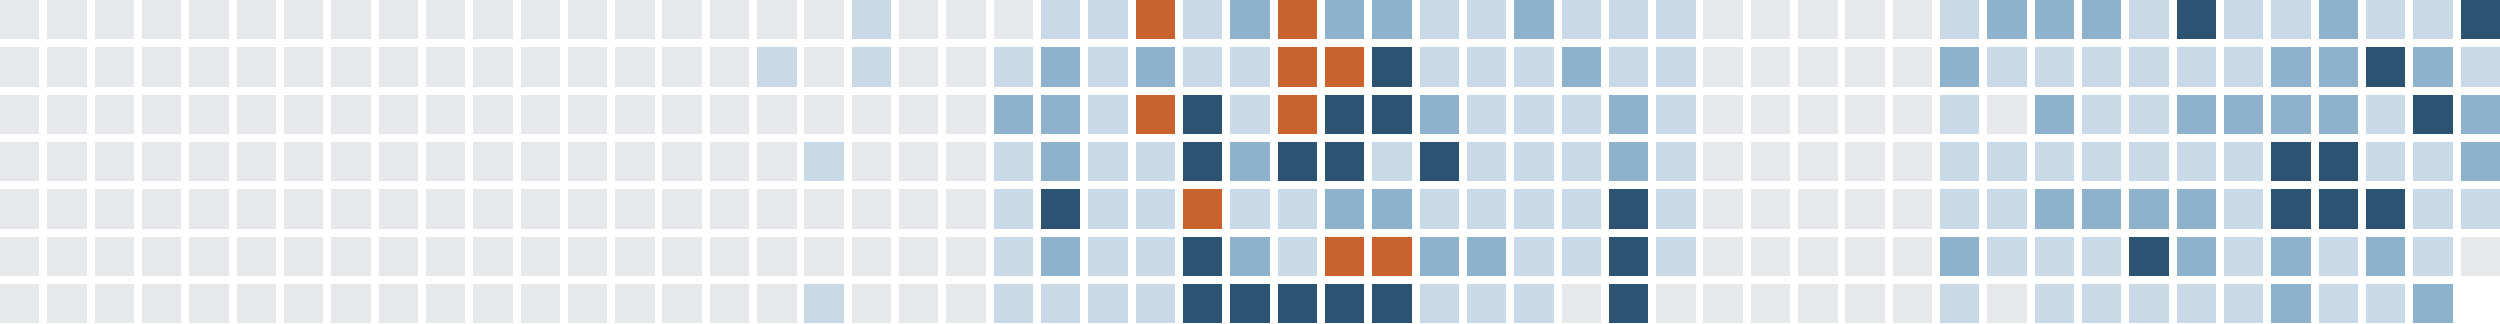
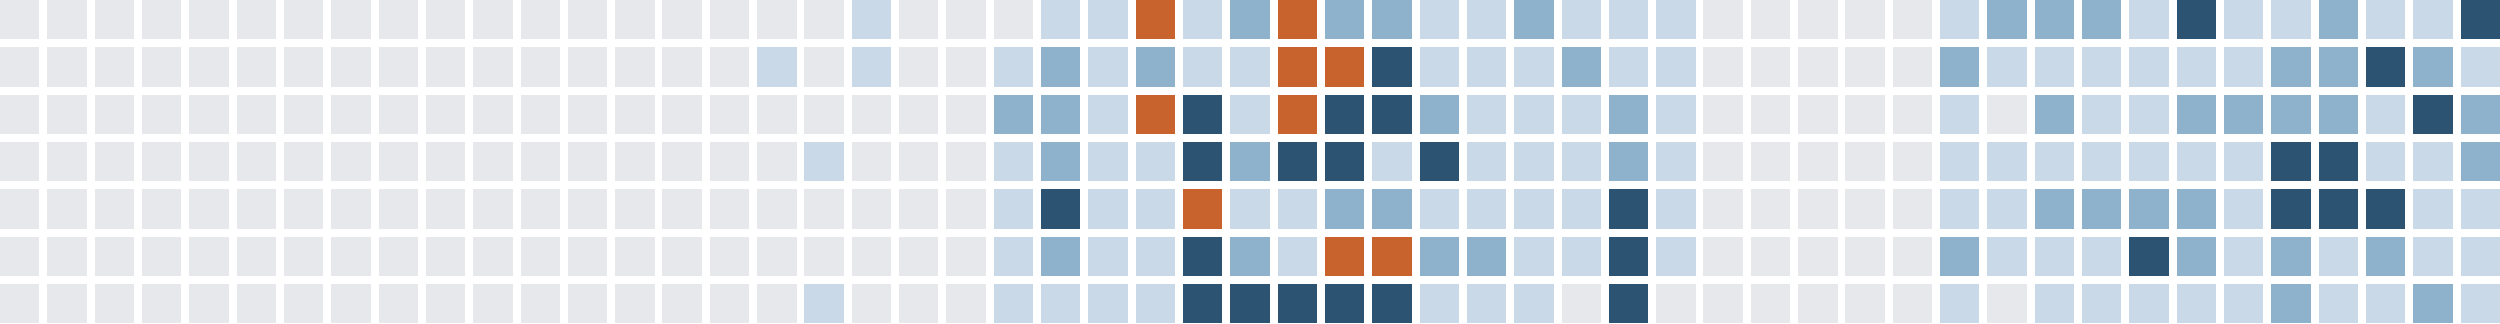
<svg xmlns="http://www.w3.org/2000/svg" version="1.1" width="634.0" height="82.0" viewBox="27.0 20.0 634.0 82.0">
  <rect style="fill:#e6e8eb;shape-rendering:crispedges" data-score="0" data-date="2025-06-22" x="27" y="20" width="10" height="10" />
  <rect style="fill:#e6e8eb;shape-rendering:crispedges" data-score="0" data-date="2025-06-29" x="39" y="20" width="10" height="10" />
  <rect style="fill:#e6e8eb;shape-rendering:crispedges" data-score="0" data-date="2025-07-06" x="51" y="20" width="10" height="10" />
  <rect style="fill:#e6e8eb;shape-rendering:crispedges" data-score="0" data-date="2025-07-13" x="63" y="20" width="10" height="10" />
  <rect style="fill:#e6e8eb;shape-rendering:crispedges" data-score="0" data-date="2025-07-20" x="75" y="20" width="10" height="10" />
  <rect style="fill:#e6e8eb;shape-rendering:crispedges" data-score="0" data-date="2025-07-27" x="87" y="20" width="10" height="10" />
  <rect style="fill:#e6e8eb;shape-rendering:crispedges" data-score="0" data-date="2025-08-03" x="99" y="20" width="10" height="10" />
  <rect style="fill:#e6e8eb;shape-rendering:crispedges" data-score="0" data-date="2025-08-10" x="111" y="20" width="10" height="10" />
  <rect style="fill:#e6e8eb;shape-rendering:crispedges" data-score="0" data-date="2025-08-17" x="123" y="20" width="10" height="10" />
  <rect style="fill:#e6e8eb;shape-rendering:crispedges" data-score="0" data-date="2025-08-24" x="135" y="20" width="10" height="10" />
  <rect style="fill:#e6e8eb;shape-rendering:crispedges" data-score="0" data-date="2025-08-31" x="147" y="20" width="10" height="10" />
  <rect style="fill:#e6e8eb;shape-rendering:crispedges" data-score="0" data-date="2025-09-07" x="159" y="20" width="10" height="10" />
  <rect style="fill:#e6e8eb;shape-rendering:crispedges" data-score="0" data-date="2025-09-14" x="171" y="20" width="10" height="10" />
  <rect style="fill:#e6e8eb;shape-rendering:crispedges" data-score="0" data-date="2025-09-21" x="183" y="20" width="10" height="10" />
  <rect style="fill:#e6e8eb;shape-rendering:crispedges" data-score="0" data-date="2025-09-28" x="195" y="20" width="10" height="10" />
  <rect style="fill:#e6e8eb;shape-rendering:crispedges" data-score="0" data-date="2025-10-05" x="207" y="20" width="10" height="10" />
  <rect style="fill:#e6e8eb;shape-rendering:crispedges" data-score="0" data-date="2025-10-12" x="219" y="20" width="10" height="10" />
  <rect style="fill:#e6e8eb;shape-rendering:crispedges" data-score="0" data-date="2025-10-19" x="231" y="20" width="10" height="10" />
  <rect style="fill:#c9d9e7;shape-rendering:crispedges" data-score="1" data-date="2025-10-26" x="243" y="20" width="10" height="10" />
  <rect style="fill:#e6e8eb;shape-rendering:crispedges" data-score="0" data-date="2025-11-02" x="255" y="20" width="10" height="10" />
  <rect style="fill:#e6e8eb;shape-rendering:crispedges" data-score="0" data-date="2025-11-09" x="267" y="20" width="10" height="10" />
  <rect style="fill:#e6e8eb;shape-rendering:crispedges" data-score="0" data-date="2025-11-16" x="279" y="20" width="10" height="10" />
  <rect style="fill:#c9d9e7;shape-rendering:crispedges" data-score="1" data-date="2025-11-23" x="291" y="20" width="10" height="10" />
  <rect style="fill:#c9d9e7;shape-rendering:crispedges" data-score="1" data-date="2025-11-30" x="303" y="20" width="10" height="10" />
  <rect style="fill:#c8632d;shape-rendering:crispedges" data-score="4" data-date="2025-12-07" x="315" y="20" width="10" height="10" />
  <rect style="fill:#c9d9e7;shape-rendering:crispedges" data-score="1" data-date="2025-12-14" x="327" y="20" width="10" height="10" />
  <rect style="fill:#8fb2cc;shape-rendering:crispedges" data-score="2" data-date="2025-12-21" x="339" y="20" width="10" height="10" />
  <rect style="fill:#c8632d;shape-rendering:crispedges" data-score="4" data-date="2025-12-28" x="351" y="20" width="10" height="10" />
  <rect style="fill:#8fb2cc;shape-rendering:crispedges" data-score="2" data-date="2026-01-04" x="363" y="20" width="10" height="10" />
  <rect style="fill:#8fb2cc;shape-rendering:crispedges" data-score="2" data-date="2026-01-11" x="375" y="20" width="10" height="10" />
  <rect style="fill:#c9d9e7;shape-rendering:crispedges" data-score="1" data-date="2026-01-18" x="387" y="20" width="10" height="10" />
  <rect style="fill:#c9d9e7;shape-rendering:crispedges" data-score="1" data-date="2026-01-25" x="399" y="20" width="10" height="10" />
  <rect style="fill:#8fb2cc;shape-rendering:crispedges" data-score="2" data-date="2026-02-01" x="411" y="20" width="10" height="10" />
  <rect style="fill:#c9d9e7;shape-rendering:crispedges" data-score="1" data-date="2026-02-08" x="423" y="20" width="10" height="10" />
  <rect style="fill:#c9d9e7;shape-rendering:crispedges" data-score="1" data-date="2026-02-15" x="435" y="20" width="10" height="10" />
  <rect style="fill:#c9d9e7;shape-rendering:crispedges" data-score="1" data-date="2026-02-22" x="447" y="20" width="10" height="10" />
  <rect style="fill:#e6e8eb;shape-rendering:crispedges" data-score="0" data-date="2026-03-01" x="459" y="20" width="10" height="10" />
  <rect style="fill:#e6e8eb;shape-rendering:crispedges" data-score="0" data-date="2026-03-08" x="471" y="20" width="10" height="10" />
  <rect style="fill:#e6e8eb;shape-rendering:crispedges" data-score="0" data-date="2026-03-15" x="483" y="20" width="10" height="10" />
  <rect style="fill:#e6e8eb;shape-rendering:crispedges" data-score="0" data-date="2026-03-22" x="495" y="20" width="10" height="10" />
  <rect style="fill:#e6e8eb;shape-rendering:crispedges" data-score="0" data-date="2026-03-29" x="507" y="20" width="10" height="10" />
  <rect style="fill:#c9d9e7;shape-rendering:crispedges" data-score="1" data-date="2026-04-05" x="519" y="20" width="10" height="10" />
  <rect style="fill:#8fb2cc;shape-rendering:crispedges" data-score="2" data-date="2026-04-12" x="531" y="20" width="10" height="10" />
  <rect style="fill:#8fb2cc;shape-rendering:crispedges" data-score="2" data-date="2026-04-19" x="543" y="20" width="10" height="10" />
  <rect style="fill:#8fb2cc;shape-rendering:crispedges" data-score="2" data-date="2026-04-26" x="555" y="20" width="10" height="10" />
  <rect style="fill:#c9d9e7;shape-rendering:crispedges" data-score="1" data-date="2026-05-03" x="567" y="20" width="10" height="10" />
  <rect style="fill:#2c5472;shape-rendering:crispedges" data-score="3" data-date="2026-05-10" x="579" y="20" width="10" height="10" />
  <rect style="fill:#c9d9e7;shape-rendering:crispedges" data-score="1" data-date="2026-05-17" x="591" y="20" width="10" height="10" />
  <rect style="fill:#c9d9e7;shape-rendering:crispedges" data-score="1" data-date="2026-05-24" x="603" y="20" width="10" height="10" />
  <rect style="fill:#8fb2cc;shape-rendering:crispedges" data-score="2" data-date="2026-05-31" x="615" y="20" width="10" height="10" />
  <rect style="fill:#c9d9e7;shape-rendering:crispedges" data-score="1" data-date="2026-06-07" x="627" y="20" width="10" height="10" />
  <rect style="fill:#c9d9e7;shape-rendering:crispedges" data-score="1" data-date="2026-06-14" x="639" y="20" width="10" height="10" />
  <rect style="fill:#2c5472;shape-rendering:crispedges" data-score="3" data-date="2026-06-21" x="651" y="20" width="10" height="10" />
  <rect style="fill:#e6e8eb;shape-rendering:crispedges" data-score="0" data-date="2025-06-23" x="27" y="32" width="10" height="10" />
  <rect style="fill:#e6e8eb;shape-rendering:crispedges" data-score="0" data-date="2025-06-30" x="39" y="32" width="10" height="10" />
  <rect style="fill:#e6e8eb;shape-rendering:crispedges" data-score="0" data-date="2025-07-07" x="51" y="32" width="10" height="10" />
  <rect style="fill:#e6e8eb;shape-rendering:crispedges" data-score="0" data-date="2025-07-14" x="63" y="32" width="10" height="10" />
  <rect style="fill:#e6e8eb;shape-rendering:crispedges" data-score="0" data-date="2025-07-21" x="75" y="32" width="10" height="10" />
  <rect style="fill:#e6e8eb;shape-rendering:crispedges" data-score="0" data-date="2025-07-28" x="87" y="32" width="10" height="10" />
  <rect style="fill:#e6e8eb;shape-rendering:crispedges" data-score="0" data-date="2025-08-04" x="99" y="32" width="10" height="10" />
  <rect style="fill:#e6e8eb;shape-rendering:crispedges" data-score="0" data-date="2025-08-11" x="111" y="32" width="10" height="10" />
  <rect style="fill:#e6e8eb;shape-rendering:crispedges" data-score="0" data-date="2025-08-18" x="123" y="32" width="10" height="10" />
  <rect style="fill:#e6e8eb;shape-rendering:crispedges" data-score="0" data-date="2025-08-25" x="135" y="32" width="10" height="10" />
  <rect style="fill:#e6e8eb;shape-rendering:crispedges" data-score="0" data-date="2025-09-01" x="147" y="32" width="10" height="10" />
  <rect style="fill:#e6e8eb;shape-rendering:crispedges" data-score="0" data-date="2025-09-08" x="159" y="32" width="10" height="10" />
  <rect style="fill:#e6e8eb;shape-rendering:crispedges" data-score="0" data-date="2025-09-15" x="171" y="32" width="10" height="10" />
  <rect style="fill:#e6e8eb;shape-rendering:crispedges" data-score="0" data-date="2025-09-22" x="183" y="32" width="10" height="10" />
  <rect style="fill:#e6e8eb;shape-rendering:crispedges" data-score="0" data-date="2025-09-29" x="195" y="32" width="10" height="10" />
  <rect style="fill:#e6e8eb;shape-rendering:crispedges" data-score="0" data-date="2025-10-06" x="207" y="32" width="10" height="10" />
  <rect style="fill:#c9d9e7;shape-rendering:crispedges" data-score="1" data-date="2025-10-13" x="219" y="32" width="10" height="10" />
  <rect style="fill:#e6e8eb;shape-rendering:crispedges" data-score="0" data-date="2025-10-20" x="231" y="32" width="10" height="10" />
  <rect style="fill:#c9d9e7;shape-rendering:crispedges" data-score="1" data-date="2025-10-27" x="243" y="32" width="10" height="10" />
  <rect style="fill:#e6e8eb;shape-rendering:crispedges" data-score="0" data-date="2025-11-03" x="255" y="32" width="10" height="10" />
  <rect style="fill:#e6e8eb;shape-rendering:crispedges" data-score="0" data-date="2025-11-10" x="267" y="32" width="10" height="10" />
  <rect style="fill:#c9d9e7;shape-rendering:crispedges" data-score="1" data-date="2025-11-17" x="279" y="32" width="10" height="10" />
  <rect style="fill:#8fb2cc;shape-rendering:crispedges" data-score="2" data-date="2025-11-24" x="291" y="32" width="10" height="10" />
  <rect style="fill:#c9d9e7;shape-rendering:crispedges" data-score="1" data-date="2025-12-01" x="303" y="32" width="10" height="10" />
  <rect style="fill:#8fb2cc;shape-rendering:crispedges" data-score="2" data-date="2025-12-08" x="315" y="32" width="10" height="10" />
  <rect style="fill:#c9d9e7;shape-rendering:crispedges" data-score="1" data-date="2025-12-15" x="327" y="32" width="10" height="10" />
  <rect style="fill:#c9d9e7;shape-rendering:crispedges" data-score="1" data-date="2025-12-22" x="339" y="32" width="10" height="10" />
  <rect style="fill:#c8632d;shape-rendering:crispedges" data-score="4" data-date="2025-12-29" x="351" y="32" width="10" height="10" />
  <rect style="fill:#c8632d;shape-rendering:crispedges" data-score="4" data-date="2026-01-05" x="363" y="32" width="10" height="10" />
  <rect style="fill:#2c5472;shape-rendering:crispedges" data-score="3" data-date="2026-01-12" x="375" y="32" width="10" height="10" />
  <rect style="fill:#c9d9e7;shape-rendering:crispedges" data-score="1" data-date="2026-01-19" x="387" y="32" width="10" height="10" />
  <rect style="fill:#c9d9e7;shape-rendering:crispedges" data-score="1" data-date="2026-01-26" x="399" y="32" width="10" height="10" />
  <rect style="fill:#c9d9e7;shape-rendering:crispedges" data-score="1" data-date="2026-02-02" x="411" y="32" width="10" height="10" />
  <rect style="fill:#8fb2cc;shape-rendering:crispedges" data-score="2" data-date="2026-02-09" x="423" y="32" width="10" height="10" />
  <rect style="fill:#c9d9e7;shape-rendering:crispedges" data-score="1" data-date="2026-02-16" x="435" y="32" width="10" height="10" />
  <rect style="fill:#c9d9e7;shape-rendering:crispedges" data-score="1" data-date="2026-02-23" x="447" y="32" width="10" height="10" />
  <rect style="fill:#e6e8eb;shape-rendering:crispedges" data-score="0" data-date="2026-03-02" x="459" y="32" width="10" height="10" />
  <rect style="fill:#e6e8eb;shape-rendering:crispedges" data-score="0" data-date="2026-03-09" x="471" y="32" width="10" height="10" />
  <rect style="fill:#e6e8eb;shape-rendering:crispedges" data-score="0" data-date="2026-03-16" x="483" y="32" width="10" height="10" />
  <rect style="fill:#e6e8eb;shape-rendering:crispedges" data-score="0" data-date="2026-03-23" x="495" y="32" width="10" height="10" />
  <rect style="fill:#e6e8eb;shape-rendering:crispedges" data-score="0" data-date="2026-03-30" x="507" y="32" width="10" height="10" />
  <rect style="fill:#8fb2cc;shape-rendering:crispedges" data-score="2" data-date="2026-04-06" x="519" y="32" width="10" height="10" />
  <rect style="fill:#c9d9e7;shape-rendering:crispedges" data-score="1" data-date="2026-04-13" x="531" y="32" width="10" height="10" />
  <rect style="fill:#c9d9e7;shape-rendering:crispedges" data-score="1" data-date="2026-04-20" x="543" y="32" width="10" height="10" />
  <rect style="fill:#c9d9e7;shape-rendering:crispedges" data-score="1" data-date="2026-04-27" x="555" y="32" width="10" height="10" />
  <rect style="fill:#c9d9e7;shape-rendering:crispedges" data-score="1" data-date="2026-05-04" x="567" y="32" width="10" height="10" />
  <rect style="fill:#c9d9e7;shape-rendering:crispedges" data-score="1" data-date="2026-05-11" x="579" y="32" width="10" height="10" />
  <rect style="fill:#c9d9e7;shape-rendering:crispedges" data-score="1" data-date="2026-05-18" x="591" y="32" width="10" height="10" />
  <rect style="fill:#8fb2cc;shape-rendering:crispedges" data-score="2" data-date="2026-05-25" x="603" y="32" width="10" height="10" />
  <rect style="fill:#8fb2cc;shape-rendering:crispedges" data-score="2" data-date="2026-06-01" x="615" y="32" width="10" height="10" />
  <rect style="fill:#2c5472;shape-rendering:crispedges" data-score="3" data-date="2026-06-08" x="627" y="32" width="10" height="10" />
  <rect style="fill:#8fb2cc;shape-rendering:crispedges" data-score="2" data-date="2026-06-15" x="639" y="32" width="10" height="10" />
  <rect style="fill:#c9d9e7;shape-rendering:crispedges" data-score="1" data-date="2026-06-22" x="651" y="32" width="10" height="10" />
  <rect style="fill:#e6e8eb;shape-rendering:crispedges" data-score="0" data-date="2025-06-24" x="27" y="44" width="10" height="10" />
  <rect style="fill:#e6e8eb;shape-rendering:crispedges" data-score="0" data-date="2025-07-01" x="39" y="44" width="10" height="10" />
  <rect style="fill:#e6e8eb;shape-rendering:crispedges" data-score="0" data-date="2025-07-08" x="51" y="44" width="10" height="10" />
  <rect style="fill:#e6e8eb;shape-rendering:crispedges" data-score="0" data-date="2025-07-15" x="63" y="44" width="10" height="10" />
  <rect style="fill:#e6e8eb;shape-rendering:crispedges" data-score="0" data-date="2025-07-22" x="75" y="44" width="10" height="10" />
  <rect style="fill:#e6e8eb;shape-rendering:crispedges" data-score="0" data-date="2025-07-29" x="87" y="44" width="10" height="10" />
  <rect style="fill:#e6e8eb;shape-rendering:crispedges" data-score="0" data-date="2025-08-05" x="99" y="44" width="10" height="10" />
  <rect style="fill:#e6e8eb;shape-rendering:crispedges" data-score="0" data-date="2025-08-12" x="111" y="44" width="10" height="10" />
  <rect style="fill:#e6e8eb;shape-rendering:crispedges" data-score="0" data-date="2025-08-19" x="123" y="44" width="10" height="10" />
  <rect style="fill:#e6e8eb;shape-rendering:crispedges" data-score="0" data-date="2025-08-26" x="135" y="44" width="10" height="10" />
  <rect style="fill:#e6e8eb;shape-rendering:crispedges" data-score="0" data-date="2025-09-02" x="147" y="44" width="10" height="10" />
  <rect style="fill:#e6e8eb;shape-rendering:crispedges" data-score="0" data-date="2025-09-09" x="159" y="44" width="10" height="10" />
  <rect style="fill:#e6e8eb;shape-rendering:crispedges" data-score="0" data-date="2025-09-16" x="171" y="44" width="10" height="10" />
  <rect style="fill:#e6e8eb;shape-rendering:crispedges" data-score="0" data-date="2025-09-23" x="183" y="44" width="10" height="10" />
  <rect style="fill:#e6e8eb;shape-rendering:crispedges" data-score="0" data-date="2025-09-30" x="195" y="44" width="10" height="10" />
  <rect style="fill:#e6e8eb;shape-rendering:crispedges" data-score="0" data-date="2025-10-07" x="207" y="44" width="10" height="10" />
  <rect style="fill:#e6e8eb;shape-rendering:crispedges" data-score="0" data-date="2025-10-14" x="219" y="44" width="10" height="10" />
  <rect style="fill:#e6e8eb;shape-rendering:crispedges" data-score="0" data-date="2025-10-21" x="231" y="44" width="10" height="10" />
  <rect style="fill:#e6e8eb;shape-rendering:crispedges" data-score="0" data-date="2025-10-28" x="243" y="44" width="10" height="10" />
  <rect style="fill:#e6e8eb;shape-rendering:crispedges" data-score="0" data-date="2025-11-04" x="255" y="44" width="10" height="10" />
  <rect style="fill:#e6e8eb;shape-rendering:crispedges" data-score="0" data-date="2025-11-11" x="267" y="44" width="10" height="10" />
  <rect style="fill:#8fb2cc;shape-rendering:crispedges" data-score="2" data-date="2025-11-18" x="279" y="44" width="10" height="10" />
  <rect style="fill:#8fb2cc;shape-rendering:crispedges" data-score="2" data-date="2025-11-25" x="291" y="44" width="10" height="10" />
  <rect style="fill:#c9d9e7;shape-rendering:crispedges" data-score="1" data-date="2025-12-02" x="303" y="44" width="10" height="10" />
  <rect style="fill:#c8632d;shape-rendering:crispedges" data-score="4" data-date="2025-12-09" x="315" y="44" width="10" height="10" />
  <rect style="fill:#2c5472;shape-rendering:crispedges" data-score="3" data-date="2025-12-16" x="327" y="44" width="10" height="10" />
  <rect style="fill:#c9d9e7;shape-rendering:crispedges" data-score="1" data-date="2025-12-23" x="339" y="44" width="10" height="10" />
  <rect style="fill:#c8632d;shape-rendering:crispedges" data-score="4" data-date="2025-12-30" x="351" y="44" width="10" height="10" />
  <rect style="fill:#2c5472;shape-rendering:crispedges" data-score="3" data-date="2026-01-06" x="363" y="44" width="10" height="10" />
  <rect style="fill:#2c5472;shape-rendering:crispedges" data-score="3" data-date="2026-01-13" x="375" y="44" width="10" height="10" />
  <rect style="fill:#8fb2cc;shape-rendering:crispedges" data-score="2" data-date="2026-01-20" x="387" y="44" width="10" height="10" />
  <rect style="fill:#c9d9e7;shape-rendering:crispedges" data-score="1" data-date="2026-01-27" x="399" y="44" width="10" height="10" />
  <rect style="fill:#c9d9e7;shape-rendering:crispedges" data-score="1" data-date="2026-02-03" x="411" y="44" width="10" height="10" />
  <rect style="fill:#c9d9e7;shape-rendering:crispedges" data-score="1" data-date="2026-02-10" x="423" y="44" width="10" height="10" />
  <rect style="fill:#8fb2cc;shape-rendering:crispedges" data-score="2" data-date="2026-02-17" x="435" y="44" width="10" height="10" />
  <rect style="fill:#c9d9e7;shape-rendering:crispedges" data-score="1" data-date="2026-02-24" x="447" y="44" width="10" height="10" />
  <rect style="fill:#e6e8eb;shape-rendering:crispedges" data-score="0" data-date="2026-03-03" x="459" y="44" width="10" height="10" />
  <rect style="fill:#e6e8eb;shape-rendering:crispedges" data-score="0" data-date="2026-03-10" x="471" y="44" width="10" height="10" />
  <rect style="fill:#e6e8eb;shape-rendering:crispedges" data-score="0" data-date="2026-03-17" x="483" y="44" width="10" height="10" />
  <rect style="fill:#e6e8eb;shape-rendering:crispedges" data-score="0" data-date="2026-03-24" x="495" y="44" width="10" height="10" />
  <rect style="fill:#e6e8eb;shape-rendering:crispedges" data-score="0" data-date="2026-03-31" x="507" y="44" width="10" height="10" />
  <rect style="fill:#c9d9e7;shape-rendering:crispedges" data-score="1" data-date="2026-04-07" x="519" y="44" width="10" height="10" />
  <rect style="fill:#e6e8eb;shape-rendering:crispedges" data-score="0" data-date="2026-04-14" x="531" y="44" width="10" height="10" />
  <rect style="fill:#8fb2cc;shape-rendering:crispedges" data-score="2" data-date="2026-04-21" x="543" y="44" width="10" height="10" />
  <rect style="fill:#c9d9e7;shape-rendering:crispedges" data-score="1" data-date="2026-04-28" x="555" y="44" width="10" height="10" />
  <rect style="fill:#c9d9e7;shape-rendering:crispedges" data-score="1" data-date="2026-05-05" x="567" y="44" width="10" height="10" />
  <rect style="fill:#8fb2cc;shape-rendering:crispedges" data-score="2" data-date="2026-05-12" x="579" y="44" width="10" height="10" />
  <rect style="fill:#8fb2cc;shape-rendering:crispedges" data-score="2" data-date="2026-05-19" x="591" y="44" width="10" height="10" />
  <rect style="fill:#8fb2cc;shape-rendering:crispedges" data-score="2" data-date="2026-05-26" x="603" y="44" width="10" height="10" />
  <rect style="fill:#8fb2cc;shape-rendering:crispedges" data-score="2" data-date="2026-06-02" x="615" y="44" width="10" height="10" />
  <rect style="fill:#c9d9e7;shape-rendering:crispedges" data-score="1" data-date="2026-06-09" x="627" y="44" width="10" height="10" />
  <rect style="fill:#2c5472;shape-rendering:crispedges" data-score="3" data-date="2026-06-16" x="639" y="44" width="10" height="10" />
  <rect style="fill:#8fb2cc;shape-rendering:crispedges" data-score="2" data-date="2026-06-23" x="651" y="44" width="10" height="10" />
  <rect style="fill:#e6e8eb;shape-rendering:crispedges" data-score="0" data-date="2025-06-25" x="27" y="56" width="10" height="10" />
  <rect style="fill:#e6e8eb;shape-rendering:crispedges" data-score="0" data-date="2025-07-02" x="39" y="56" width="10" height="10" />
  <rect style="fill:#e6e8eb;shape-rendering:crispedges" data-score="0" data-date="2025-07-09" x="51" y="56" width="10" height="10" />
  <rect style="fill:#e6e8eb;shape-rendering:crispedges" data-score="0" data-date="2025-07-16" x="63" y="56" width="10" height="10" />
  <rect style="fill:#e6e8eb;shape-rendering:crispedges" data-score="0" data-date="2025-07-23" x="75" y="56" width="10" height="10" />
  <rect style="fill:#e6e8eb;shape-rendering:crispedges" data-score="0" data-date="2025-07-30" x="87" y="56" width="10" height="10" />
  <rect style="fill:#e6e8eb;shape-rendering:crispedges" data-score="0" data-date="2025-08-06" x="99" y="56" width="10" height="10" />
  <rect style="fill:#e6e8eb;shape-rendering:crispedges" data-score="0" data-date="2025-08-13" x="111" y="56" width="10" height="10" />
  <rect style="fill:#e6e8eb;shape-rendering:crispedges" data-score="0" data-date="2025-08-20" x="123" y="56" width="10" height="10" />
  <rect style="fill:#e6e8eb;shape-rendering:crispedges" data-score="0" data-date="2025-08-27" x="135" y="56" width="10" height="10" />
  <rect style="fill:#e6e8eb;shape-rendering:crispedges" data-score="0" data-date="2025-09-03" x="147" y="56" width="10" height="10" />
  <rect style="fill:#e6e8eb;shape-rendering:crispedges" data-score="0" data-date="2025-09-10" x="159" y="56" width="10" height="10" />
  <rect style="fill:#e6e8eb;shape-rendering:crispedges" data-score="0" data-date="2025-09-17" x="171" y="56" width="10" height="10" />
  <rect style="fill:#e6e8eb;shape-rendering:crispedges" data-score="0" data-date="2025-09-24" x="183" y="56" width="10" height="10" />
  <rect style="fill:#e6e8eb;shape-rendering:crispedges" data-score="0" data-date="2025-10-01" x="195" y="56" width="10" height="10" />
  <rect style="fill:#e6e8eb;shape-rendering:crispedges" data-score="0" data-date="2025-10-08" x="207" y="56" width="10" height="10" />
  <rect style="fill:#e6e8eb;shape-rendering:crispedges" data-score="0" data-date="2025-10-15" x="219" y="56" width="10" height="10" />
  <rect style="fill:#c9d9e7;shape-rendering:crispedges" data-score="1" data-date="2025-10-22" x="231" y="56" width="10" height="10" />
  <rect style="fill:#e6e8eb;shape-rendering:crispedges" data-score="0" data-date="2025-10-29" x="243" y="56" width="10" height="10" />
  <rect style="fill:#e6e8eb;shape-rendering:crispedges" data-score="0" data-date="2025-11-05" x="255" y="56" width="10" height="10" />
  <rect style="fill:#e6e8eb;shape-rendering:crispedges" data-score="0" data-date="2025-11-12" x="267" y="56" width="10" height="10" />
  <rect style="fill:#c9d9e7;shape-rendering:crispedges" data-score="1" data-date="2025-11-19" x="279" y="56" width="10" height="10" />
  <rect style="fill:#8fb2cc;shape-rendering:crispedges" data-score="2" data-date="2025-11-26" x="291" y="56" width="10" height="10" />
  <rect style="fill:#c9d9e7;shape-rendering:crispedges" data-score="1" data-date="2025-12-03" x="303" y="56" width="10" height="10" />
  <rect style="fill:#c9d9e7;shape-rendering:crispedges" data-score="1" data-date="2025-12-10" x="315" y="56" width="10" height="10" />
  <rect style="fill:#2c5472;shape-rendering:crispedges" data-score="3" data-date="2025-12-17" x="327" y="56" width="10" height="10" />
  <rect style="fill:#8fb2cc;shape-rendering:crispedges" data-score="2" data-date="2025-12-24" x="339" y="56" width="10" height="10" />
  <rect style="fill:#2c5472;shape-rendering:crispedges" data-score="3" data-date="2025-12-31" x="351" y="56" width="10" height="10" />
  <rect style="fill:#2c5472;shape-rendering:crispedges" data-score="3" data-date="2026-01-07" x="363" y="56" width="10" height="10" />
  <rect style="fill:#c9d9e7;shape-rendering:crispedges" data-score="1" data-date="2026-01-14" x="375" y="56" width="10" height="10" />
  <rect style="fill:#2c5472;shape-rendering:crispedges" data-score="3" data-date="2026-01-21" x="387" y="56" width="10" height="10" />
  <rect style="fill:#c9d9e7;shape-rendering:crispedges" data-score="1" data-date="2026-01-28" x="399" y="56" width="10" height="10" />
  <rect style="fill:#c9d9e7;shape-rendering:crispedges" data-score="1" data-date="2026-02-04" x="411" y="56" width="10" height="10" />
  <rect style="fill:#c9d9e7;shape-rendering:crispedges" data-score="1" data-date="2026-02-11" x="423" y="56" width="10" height="10" />
  <rect style="fill:#8fb2cc;shape-rendering:crispedges" data-score="2" data-date="2026-02-18" x="435" y="56" width="10" height="10" />
  <rect style="fill:#c9d9e7;shape-rendering:crispedges" data-score="1" data-date="2026-02-25" x="447" y="56" width="10" height="10" />
  <rect style="fill:#e6e8eb;shape-rendering:crispedges" data-score="0" data-date="2026-03-04" x="459" y="56" width="10" height="10" />
  <rect style="fill:#e6e8eb;shape-rendering:crispedges" data-score="0" data-date="2026-03-11" x="471" y="56" width="10" height="10" />
  <rect style="fill:#e6e8eb;shape-rendering:crispedges" data-score="0" data-date="2026-03-18" x="483" y="56" width="10" height="10" />
  <rect style="fill:#e6e8eb;shape-rendering:crispedges" data-score="0" data-date="2026-03-25" x="495" y="56" width="10" height="10" />
  <rect style="fill:#e6e8eb;shape-rendering:crispedges" data-score="0" data-date="2026-04-01" x="507" y="56" width="10" height="10" />
  <rect style="fill:#c9d9e7;shape-rendering:crispedges" data-score="1" data-date="2026-04-08" x="519" y="56" width="10" height="10" />
  <rect style="fill:#c9d9e7;shape-rendering:crispedges" data-score="1" data-date="2026-04-15" x="531" y="56" width="10" height="10" />
  <rect style="fill:#c9d9e7;shape-rendering:crispedges" data-score="1" data-date="2026-04-22" x="543" y="56" width="10" height="10" />
  <rect style="fill:#c9d9e7;shape-rendering:crispedges" data-score="1" data-date="2026-04-29" x="555" y="56" width="10" height="10" />
  <rect style="fill:#c9d9e7;shape-rendering:crispedges" data-score="1" data-date="2026-05-06" x="567" y="56" width="10" height="10" />
  <rect style="fill:#c9d9e7;shape-rendering:crispedges" data-score="1" data-date="2026-05-13" x="579" y="56" width="10" height="10" />
  <rect style="fill:#c9d9e7;shape-rendering:crispedges" data-score="1" data-date="2026-05-20" x="591" y="56" width="10" height="10" />
  <rect style="fill:#2c5472;shape-rendering:crispedges" data-score="3" data-date="2026-05-27" x="603" y="56" width="10" height="10" />
  <rect style="fill:#2c5472;shape-rendering:crispedges" data-score="3" data-date="2026-06-03" x="615" y="56" width="10" height="10" />
  <rect style="fill:#c9d9e7;shape-rendering:crispedges" data-score="1" data-date="2026-06-10" x="627" y="56" width="10" height="10" />
  <rect style="fill:#c9d9e7;shape-rendering:crispedges" data-score="1" data-date="2026-06-17" x="639" y="56" width="10" height="10" />
  <rect style="fill:#8fb2cc;shape-rendering:crispedges" data-score="2" data-date="2026-06-24" x="651" y="56" width="10" height="10" />
  <rect style="fill:#e6e8eb;shape-rendering:crispedges" data-score="0" data-date="2025-06-26" x="27" y="68" width="10" height="10" />
  <rect style="fill:#e6e8eb;shape-rendering:crispedges" data-score="0" data-date="2025-07-03" x="39" y="68" width="10" height="10" />
  <rect style="fill:#e6e8eb;shape-rendering:crispedges" data-score="0" data-date="2025-07-10" x="51" y="68" width="10" height="10" />
  <rect style="fill:#e6e8eb;shape-rendering:crispedges" data-score="0" data-date="2025-07-17" x="63" y="68" width="10" height="10" />
  <rect style="fill:#e6e8eb;shape-rendering:crispedges" data-score="0" data-date="2025-07-24" x="75" y="68" width="10" height="10" />
  <rect style="fill:#e6e8eb;shape-rendering:crispedges" data-score="0" data-date="2025-07-31" x="87" y="68" width="10" height="10" />
  <rect style="fill:#e6e8eb;shape-rendering:crispedges" data-score="0" data-date="2025-08-07" x="99" y="68" width="10" height="10" />
  <rect style="fill:#e6e8eb;shape-rendering:crispedges" data-score="0" data-date="2025-08-14" x="111" y="68" width="10" height="10" />
  <rect style="fill:#e6e8eb;shape-rendering:crispedges" data-score="0" data-date="2025-08-21" x="123" y="68" width="10" height="10" />
  <rect style="fill:#e6e8eb;shape-rendering:crispedges" data-score="0" data-date="2025-08-28" x="135" y="68" width="10" height="10" />
  <rect style="fill:#e6e8eb;shape-rendering:crispedges" data-score="0" data-date="2025-09-04" x="147" y="68" width="10" height="10" />
  <rect style="fill:#e6e8eb;shape-rendering:crispedges" data-score="0" data-date="2025-09-11" x="159" y="68" width="10" height="10" />
  <rect style="fill:#e6e8eb;shape-rendering:crispedges" data-score="0" data-date="2025-09-18" x="171" y="68" width="10" height="10" />
  <rect style="fill:#e6e8eb;shape-rendering:crispedges" data-score="0" data-date="2025-09-25" x="183" y="68" width="10" height="10" />
  <rect style="fill:#e6e8eb;shape-rendering:crispedges" data-score="0" data-date="2025-10-02" x="195" y="68" width="10" height="10" />
  <rect style="fill:#e6e8eb;shape-rendering:crispedges" data-score="0" data-date="2025-10-09" x="207" y="68" width="10" height="10" />
  <rect style="fill:#e6e8eb;shape-rendering:crispedges" data-score="0" data-date="2025-10-16" x="219" y="68" width="10" height="10" />
  <rect style="fill:#e6e8eb;shape-rendering:crispedges" data-score="0" data-date="2025-10-23" x="231" y="68" width="10" height="10" />
  <rect style="fill:#e6e8eb;shape-rendering:crispedges" data-score="0" data-date="2025-10-30" x="243" y="68" width="10" height="10" />
  <rect style="fill:#e6e8eb;shape-rendering:crispedges" data-score="0" data-date="2025-11-06" x="255" y="68" width="10" height="10" />
  <rect style="fill:#e6e8eb;shape-rendering:crispedges" data-score="0" data-date="2025-11-13" x="267" y="68" width="10" height="10" />
  <rect style="fill:#c9d9e7;shape-rendering:crispedges" data-score="1" data-date="2025-11-20" x="279" y="68" width="10" height="10" />
  <rect style="fill:#2c5472;shape-rendering:crispedges" data-score="3" data-date="2025-11-27" x="291" y="68" width="10" height="10" />
  <rect style="fill:#c9d9e7;shape-rendering:crispedges" data-score="1" data-date="2025-12-04" x="303" y="68" width="10" height="10" />
  <rect style="fill:#c9d9e7;shape-rendering:crispedges" data-score="1" data-date="2025-12-11" x="315" y="68" width="10" height="10" />
  <rect style="fill:#c8632d;shape-rendering:crispedges" data-score="4" data-date="2025-12-18" x="327" y="68" width="10" height="10" />
  <rect style="fill:#c9d9e7;shape-rendering:crispedges" data-score="1" data-date="2025-12-25" x="339" y="68" width="10" height="10" />
  <rect style="fill:#c9d9e7;shape-rendering:crispedges" data-score="1" data-date="2026-01-01" x="351" y="68" width="10" height="10" />
  <rect style="fill:#8fb2cc;shape-rendering:crispedges" data-score="2" data-date="2026-01-08" x="363" y="68" width="10" height="10" />
  <rect style="fill:#8fb2cc;shape-rendering:crispedges" data-score="2" data-date="2026-01-15" x="375" y="68" width="10" height="10" />
  <rect style="fill:#c9d9e7;shape-rendering:crispedges" data-score="1" data-date="2026-01-22" x="387" y="68" width="10" height="10" />
  <rect style="fill:#c9d9e7;shape-rendering:crispedges" data-score="1" data-date="2026-01-29" x="399" y="68" width="10" height="10" />
  <rect style="fill:#c9d9e7;shape-rendering:crispedges" data-score="1" data-date="2026-02-05" x="411" y="68" width="10" height="10" />
  <rect style="fill:#c9d9e7;shape-rendering:crispedges" data-score="1" data-date="2026-02-12" x="423" y="68" width="10" height="10" />
  <rect style="fill:#2c5472;shape-rendering:crispedges" data-score="3" data-date="2026-02-19" x="435" y="68" width="10" height="10" />
  <rect style="fill:#c9d9e7;shape-rendering:crispedges" data-score="1" data-date="2026-02-26" x="447" y="68" width="10" height="10" />
  <rect style="fill:#e6e8eb;shape-rendering:crispedges" data-score="0" data-date="2026-03-05" x="459" y="68" width="10" height="10" />
  <rect style="fill:#e6e8eb;shape-rendering:crispedges" data-score="0" data-date="2026-03-12" x="471" y="68" width="10" height="10" />
  <rect style="fill:#e6e8eb;shape-rendering:crispedges" data-score="0" data-date="2026-03-19" x="483" y="68" width="10" height="10" />
  <rect style="fill:#e6e8eb;shape-rendering:crispedges" data-score="0" data-date="2026-03-26" x="495" y="68" width="10" height="10" />
  <rect style="fill:#e6e8eb;shape-rendering:crispedges" data-score="0" data-date="2026-04-02" x="507" y="68" width="10" height="10" />
  <rect style="fill:#c9d9e7;shape-rendering:crispedges" data-score="1" data-date="2026-04-09" x="519" y="68" width="10" height="10" />
  <rect style="fill:#c9d9e7;shape-rendering:crispedges" data-score="1" data-date="2026-04-16" x="531" y="68" width="10" height="10" />
  <rect style="fill:#8fb2cc;shape-rendering:crispedges" data-score="2" data-date="2026-04-23" x="543" y="68" width="10" height="10" />
  <rect style="fill:#8fb2cc;shape-rendering:crispedges" data-score="2" data-date="2026-04-30" x="555" y="68" width="10" height="10" />
  <rect style="fill:#8fb2cc;shape-rendering:crispedges" data-score="2" data-date="2026-05-07" x="567" y="68" width="10" height="10" />
  <rect style="fill:#8fb2cc;shape-rendering:crispedges" data-score="2" data-date="2026-05-14" x="579" y="68" width="10" height="10" />
  <rect style="fill:#c9d9e7;shape-rendering:crispedges" data-score="1" data-date="2026-05-21" x="591" y="68" width="10" height="10" />
  <rect style="fill:#2c5472;shape-rendering:crispedges" data-score="3" data-date="2026-05-28" x="603" y="68" width="10" height="10" />
  <rect style="fill:#2c5472;shape-rendering:crispedges" data-score="3" data-date="2026-06-04" x="615" y="68" width="10" height="10" />
  <rect style="fill:#2c5472;shape-rendering:crispedges" data-score="3" data-date="2026-06-11" x="627" y="68" width="10" height="10" />
  <rect style="fill:#c9d9e7;shape-rendering:crispedges" data-score="1" data-date="2026-06-18" x="639" y="68" width="10" height="10" />
  <rect style="fill:#c9d9e7;shape-rendering:crispedges" data-score="1" data-date="2026-06-25" x="651" y="68" width="10" height="10" />
  <rect style="fill:#e6e8eb;shape-rendering:crispedges" data-score="0" data-date="2025-06-27" x="27" y="80" width="10" height="10" />
  <rect style="fill:#e6e8eb;shape-rendering:crispedges" data-score="0" data-date="2025-07-04" x="39" y="80" width="10" height="10" />
  <rect style="fill:#e6e8eb;shape-rendering:crispedges" data-score="0" data-date="2025-07-11" x="51" y="80" width="10" height="10" />
  <rect style="fill:#e6e8eb;shape-rendering:crispedges" data-score="0" data-date="2025-07-18" x="63" y="80" width="10" height="10" />
  <rect style="fill:#e6e8eb;shape-rendering:crispedges" data-score="0" data-date="2025-07-25" x="75" y="80" width="10" height="10" />
  <rect style="fill:#e6e8eb;shape-rendering:crispedges" data-score="0" data-date="2025-08-01" x="87" y="80" width="10" height="10" />
  <rect style="fill:#e6e8eb;shape-rendering:crispedges" data-score="0" data-date="2025-08-08" x="99" y="80" width="10" height="10" />
  <rect style="fill:#e6e8eb;shape-rendering:crispedges" data-score="0" data-date="2025-08-15" x="111" y="80" width="10" height="10" />
  <rect style="fill:#e6e8eb;shape-rendering:crispedges" data-score="0" data-date="2025-08-22" x="123" y="80" width="10" height="10" />
  <rect style="fill:#e6e8eb;shape-rendering:crispedges" data-score="0" data-date="2025-08-29" x="135" y="80" width="10" height="10" />
  <rect style="fill:#e6e8eb;shape-rendering:crispedges" data-score="0" data-date="2025-09-05" x="147" y="80" width="10" height="10" />
  <rect style="fill:#e6e8eb;shape-rendering:crispedges" data-score="0" data-date="2025-09-12" x="159" y="80" width="10" height="10" />
  <rect style="fill:#e6e8eb;shape-rendering:crispedges" data-score="0" data-date="2025-09-19" x="171" y="80" width="10" height="10" />
  <rect style="fill:#e6e8eb;shape-rendering:crispedges" data-score="0" data-date="2025-09-26" x="183" y="80" width="10" height="10" />
  <rect style="fill:#e6e8eb;shape-rendering:crispedges" data-score="0" data-date="2025-10-03" x="195" y="80" width="10" height="10" />
  <rect style="fill:#e6e8eb;shape-rendering:crispedges" data-score="0" data-date="2025-10-10" x="207" y="80" width="10" height="10" />
  <rect style="fill:#e6e8eb;shape-rendering:crispedges" data-score="0" data-date="2025-10-17" x="219" y="80" width="10" height="10" />
  <rect style="fill:#e6e8eb;shape-rendering:crispedges" data-score="0" data-date="2025-10-24" x="231" y="80" width="10" height="10" />
  <rect style="fill:#e6e8eb;shape-rendering:crispedges" data-score="0" data-date="2025-10-31" x="243" y="80" width="10" height="10" />
  <rect style="fill:#e6e8eb;shape-rendering:crispedges" data-score="0" data-date="2025-11-07" x="255" y="80" width="10" height="10" />
  <rect style="fill:#e6e8eb;shape-rendering:crispedges" data-score="0" data-date="2025-11-14" x="267" y="80" width="10" height="10" />
  <rect style="fill:#c9d9e7;shape-rendering:crispedges" data-score="1" data-date="2025-11-21" x="279" y="80" width="10" height="10" />
  <rect style="fill:#8fb2cc;shape-rendering:crispedges" data-score="2" data-date="2025-11-28" x="291" y="80" width="10" height="10" />
  <rect style="fill:#c9d9e7;shape-rendering:crispedges" data-score="1" data-date="2025-12-05" x="303" y="80" width="10" height="10" />
  <rect style="fill:#c9d9e7;shape-rendering:crispedges" data-score="1" data-date="2025-12-12" x="315" y="80" width="10" height="10" />
  <rect style="fill:#2c5472;shape-rendering:crispedges" data-score="3" data-date="2025-12-19" x="327" y="80" width="10" height="10" />
  <rect style="fill:#8fb2cc;shape-rendering:crispedges" data-score="2" data-date="2025-12-26" x="339" y="80" width="10" height="10" />
  <rect style="fill:#c9d9e7;shape-rendering:crispedges" data-score="1" data-date="2026-01-02" x="351" y="80" width="10" height="10" />
  <rect style="fill:#c8632d;shape-rendering:crispedges" data-score="4" data-date="2026-01-09" x="363" y="80" width="10" height="10" />
  <rect style="fill:#c8632d;shape-rendering:crispedges" data-score="4" data-date="2026-01-16" x="375" y="80" width="10" height="10" />
  <rect style="fill:#8fb2cc;shape-rendering:crispedges" data-score="2" data-date="2026-01-23" x="387" y="80" width="10" height="10" />
  <rect style="fill:#8fb2cc;shape-rendering:crispedges" data-score="2" data-date="2026-01-30" x="399" y="80" width="10" height="10" />
  <rect style="fill:#c9d9e7;shape-rendering:crispedges" data-score="1" data-date="2026-02-06" x="411" y="80" width="10" height="10" />
  <rect style="fill:#c9d9e7;shape-rendering:crispedges" data-score="1" data-date="2026-02-13" x="423" y="80" width="10" height="10" />
  <rect style="fill:#2c5472;shape-rendering:crispedges" data-score="3" data-date="2026-02-20" x="435" y="80" width="10" height="10" />
  <rect style="fill:#c9d9e7;shape-rendering:crispedges" data-score="1" data-date="2026-02-27" x="447" y="80" width="10" height="10" />
  <rect style="fill:#e6e8eb;shape-rendering:crispedges" data-score="0" data-date="2026-03-06" x="459" y="80" width="10" height="10" />
  <rect style="fill:#e6e8eb;shape-rendering:crispedges" data-score="0" data-date="2026-03-13" x="471" y="80" width="10" height="10" />
  <rect style="fill:#e6e8eb;shape-rendering:crispedges" data-score="0" data-date="2026-03-20" x="483" y="80" width="10" height="10" />
  <rect style="fill:#e6e8eb;shape-rendering:crispedges" data-score="0" data-date="2026-03-27" x="495" y="80" width="10" height="10" />
  <rect style="fill:#e6e8eb;shape-rendering:crispedges" data-score="0" data-date="2026-04-03" x="507" y="80" width="10" height="10" />
  <rect style="fill:#8fb2cc;shape-rendering:crispedges" data-score="2" data-date="2026-04-10" x="519" y="80" width="10" height="10" />
  <rect style="fill:#c9d9e7;shape-rendering:crispedges" data-score="1" data-date="2026-04-17" x="531" y="80" width="10" height="10" />
  <rect style="fill:#c9d9e7;shape-rendering:crispedges" data-score="1" data-date="2026-04-24" x="543" y="80" width="10" height="10" />
  <rect style="fill:#c9d9e7;shape-rendering:crispedges" data-score="1" data-date="2026-05-01" x="555" y="80" width="10" height="10" />
  <rect style="fill:#2c5472;shape-rendering:crispedges" data-score="3" data-date="2026-05-08" x="567" y="80" width="10" height="10" />
  <rect style="fill:#8fb2cc;shape-rendering:crispedges" data-score="2" data-date="2026-05-15" x="579" y="80" width="10" height="10" />
  <rect style="fill:#c9d9e7;shape-rendering:crispedges" data-score="1" data-date="2026-05-22" x="591" y="80" width="10" height="10" />
  <rect style="fill:#8fb2cc;shape-rendering:crispedges" data-score="2" data-date="2026-05-29" x="603" y="80" width="10" height="10" />
  <rect style="fill:#c9d9e7;shape-rendering:crispedges" data-score="1" data-date="2026-06-05" x="615" y="80" width="10" height="10" />
  <rect style="fill:#8fb2cc;shape-rendering:crispedges" data-score="2" data-date="2026-06-12" x="627" y="80" width="10" height="10" />
  <rect style="fill:#c9d9e7;shape-rendering:crispedges" data-score="1" data-date="2026-06-19" x="639" y="80" width="10" height="10" />
-   <rect style="fill:#e6e8eb;shape-rendering:crispedges" data-score="0" data-date="2026-06-26" x="651" y="80" width="10" height="10" />
+   <rect style="fill:#c9d9e7;shape-rendering:crispedges" data-score="1" data-date="2026-06-26" x="651" y="80" width="10" height="10" />
  <rect style="fill:#e6e8eb;shape-rendering:crispedges" data-score="0" data-date="2025-06-28" x="27" y="92" width="10" height="10" />
  <rect style="fill:#e6e8eb;shape-rendering:crispedges" data-score="0" data-date="2025-07-05" x="39" y="92" width="10" height="10" />
  <rect style="fill:#e6e8eb;shape-rendering:crispedges" data-score="0" data-date="2025-07-12" x="51" y="92" width="10" height="10" />
  <rect style="fill:#e6e8eb;shape-rendering:crispedges" data-score="0" data-date="2025-07-19" x="63" y="92" width="10" height="10" />
  <rect style="fill:#e6e8eb;shape-rendering:crispedges" data-score="0" data-date="2025-07-26" x="75" y="92" width="10" height="10" />
  <rect style="fill:#e6e8eb;shape-rendering:crispedges" data-score="0" data-date="2025-08-02" x="87" y="92" width="10" height="10" />
  <rect style="fill:#e6e8eb;shape-rendering:crispedges" data-score="0" data-date="2025-08-09" x="99" y="92" width="10" height="10" />
  <rect style="fill:#e6e8eb;shape-rendering:crispedges" data-score="0" data-date="2025-08-16" x="111" y="92" width="10" height="10" />
  <rect style="fill:#e6e8eb;shape-rendering:crispedges" data-score="0" data-date="2025-08-23" x="123" y="92" width="10" height="10" />
  <rect style="fill:#e6e8eb;shape-rendering:crispedges" data-score="0" data-date="2025-08-30" x="135" y="92" width="10" height="10" />
  <rect style="fill:#e6e8eb;shape-rendering:crispedges" data-score="0" data-date="2025-09-06" x="147" y="92" width="10" height="10" />
  <rect style="fill:#e6e8eb;shape-rendering:crispedges" data-score="0" data-date="2025-09-13" x="159" y="92" width="10" height="10" />
  <rect style="fill:#e6e8eb;shape-rendering:crispedges" data-score="0" data-date="2025-09-20" x="171" y="92" width="10" height="10" />
  <rect style="fill:#e6e8eb;shape-rendering:crispedges" data-score="0" data-date="2025-09-27" x="183" y="92" width="10" height="10" />
  <rect style="fill:#e6e8eb;shape-rendering:crispedges" data-score="0" data-date="2025-10-04" x="195" y="92" width="10" height="10" />
  <rect style="fill:#e6e8eb;shape-rendering:crispedges" data-score="0" data-date="2025-10-11" x="207" y="92" width="10" height="10" />
  <rect style="fill:#e6e8eb;shape-rendering:crispedges" data-score="0" data-date="2025-10-18" x="219" y="92" width="10" height="10" />
  <rect style="fill:#c9d9e7;shape-rendering:crispedges" data-score="1" data-date="2025-10-25" x="231" y="92" width="10" height="10" />
  <rect style="fill:#e6e8eb;shape-rendering:crispedges" data-score="0" data-date="2025-11-01" x="243" y="92" width="10" height="10" />
  <rect style="fill:#e6e8eb;shape-rendering:crispedges" data-score="0" data-date="2025-11-08" x="255" y="92" width="10" height="10" />
  <rect style="fill:#e6e8eb;shape-rendering:crispedges" data-score="0" data-date="2025-11-15" x="267" y="92" width="10" height="10" />
  <rect style="fill:#c9d9e7;shape-rendering:crispedges" data-score="1" data-date="2025-11-22" x="279" y="92" width="10" height="10" />
  <rect style="fill:#c9d9e7;shape-rendering:crispedges" data-score="1" data-date="2025-11-29" x="291" y="92" width="10" height="10" />
  <rect style="fill:#c9d9e7;shape-rendering:crispedges" data-score="1" data-date="2025-12-06" x="303" y="92" width="10" height="10" />
  <rect style="fill:#c9d9e7;shape-rendering:crispedges" data-score="1" data-date="2025-12-13" x="315" y="92" width="10" height="10" />
  <rect style="fill:#2c5472;shape-rendering:crispedges" data-score="3" data-date="2025-12-20" x="327" y="92" width="10" height="10" />
  <rect style="fill:#2c5472;shape-rendering:crispedges" data-score="3" data-date="2025-12-27" x="339" y="92" width="10" height="10" />
  <rect style="fill:#2c5472;shape-rendering:crispedges" data-score="3" data-date="2026-01-03" x="351" y="92" width="10" height="10" />
  <rect style="fill:#2c5472;shape-rendering:crispedges" data-score="3" data-date="2026-01-10" x="363" y="92" width="10" height="10" />
  <rect style="fill:#2c5472;shape-rendering:crispedges" data-score="3" data-date="2026-01-17" x="375" y="92" width="10" height="10" />
  <rect style="fill:#c9d9e7;shape-rendering:crispedges" data-score="1" data-date="2026-01-24" x="387" y="92" width="10" height="10" />
  <rect style="fill:#c9d9e7;shape-rendering:crispedges" data-score="1" data-date="2026-01-31" x="399" y="92" width="10" height="10" />
  <rect style="fill:#c9d9e7;shape-rendering:crispedges" data-score="1" data-date="2026-02-07" x="411" y="92" width="10" height="10" />
  <rect style="fill:#e6e8eb;shape-rendering:crispedges" data-score="0" data-date="2026-02-14" x="423" y="92" width="10" height="10" />
  <rect style="fill:#2c5472;shape-rendering:crispedges" data-score="3" data-date="2026-02-21" x="435" y="92" width="10" height="10" />
  <rect style="fill:#e6e8eb;shape-rendering:crispedges" data-score="0" data-date="2026-02-28" x="447" y="92" width="10" height="10" />
  <rect style="fill:#e6e8eb;shape-rendering:crispedges" data-score="0" data-date="2026-03-07" x="459" y="92" width="10" height="10" />
  <rect style="fill:#e6e8eb;shape-rendering:crispedges" data-score="0" data-date="2026-03-14" x="471" y="92" width="10" height="10" />
  <rect style="fill:#e6e8eb;shape-rendering:crispedges" data-score="0" data-date="2026-03-21" x="483" y="92" width="10" height="10" />
  <rect style="fill:#e6e8eb;shape-rendering:crispedges" data-score="0" data-date="2026-03-28" x="495" y="92" width="10" height="10" />
  <rect style="fill:#e6e8eb;shape-rendering:crispedges" data-score="0" data-date="2026-04-04" x="507" y="92" width="10" height="10" />
  <rect style="fill:#c9d9e7;shape-rendering:crispedges" data-score="1" data-date="2026-04-11" x="519" y="92" width="10" height="10" />
  <rect style="fill:#e6e8eb;shape-rendering:crispedges" data-score="0" data-date="2026-04-18" x="531" y="92" width="10" height="10" />
  <rect style="fill:#c9d9e7;shape-rendering:crispedges" data-score="1" data-date="2026-04-25" x="543" y="92" width="10" height="10" />
  <rect style="fill:#c9d9e7;shape-rendering:crispedges" data-score="1" data-date="2026-05-02" x="555" y="92" width="10" height="10" />
  <rect style="fill:#c9d9e7;shape-rendering:crispedges" data-score="1" data-date="2026-05-09" x="567" y="92" width="10" height="10" />
  <rect style="fill:#c9d9e7;shape-rendering:crispedges" data-score="1" data-date="2026-05-16" x="579" y="92" width="10" height="10" />
  <rect style="fill:#c9d9e7;shape-rendering:crispedges" data-score="1" data-date="2026-05-23" x="591" y="92" width="10" height="10" />
  <rect style="fill:#8fb2cc;shape-rendering:crispedges" data-score="2" data-date="2026-05-30" x="603" y="92" width="10" height="10" />
  <rect style="fill:#c9d9e7;shape-rendering:crispedges" data-score="1" data-date="2026-06-06" x="615" y="92" width="10" height="10" />
  <rect style="fill:#c9d9e7;shape-rendering:crispedges" data-score="1" data-date="2026-06-13" x="627" y="92" width="10" height="10" />
  <rect style="fill:#8fb2cc;shape-rendering:crispedges" data-score="2" data-date="2026-06-20" x="639" y="92" width="10" height="10" />
+   <rect style="fill:#c9d9e7;shape-rendering:crispedges" data-score="1" data-date="2026-06-27" x="651" y="92" width="10" height="10" />
</svg>
